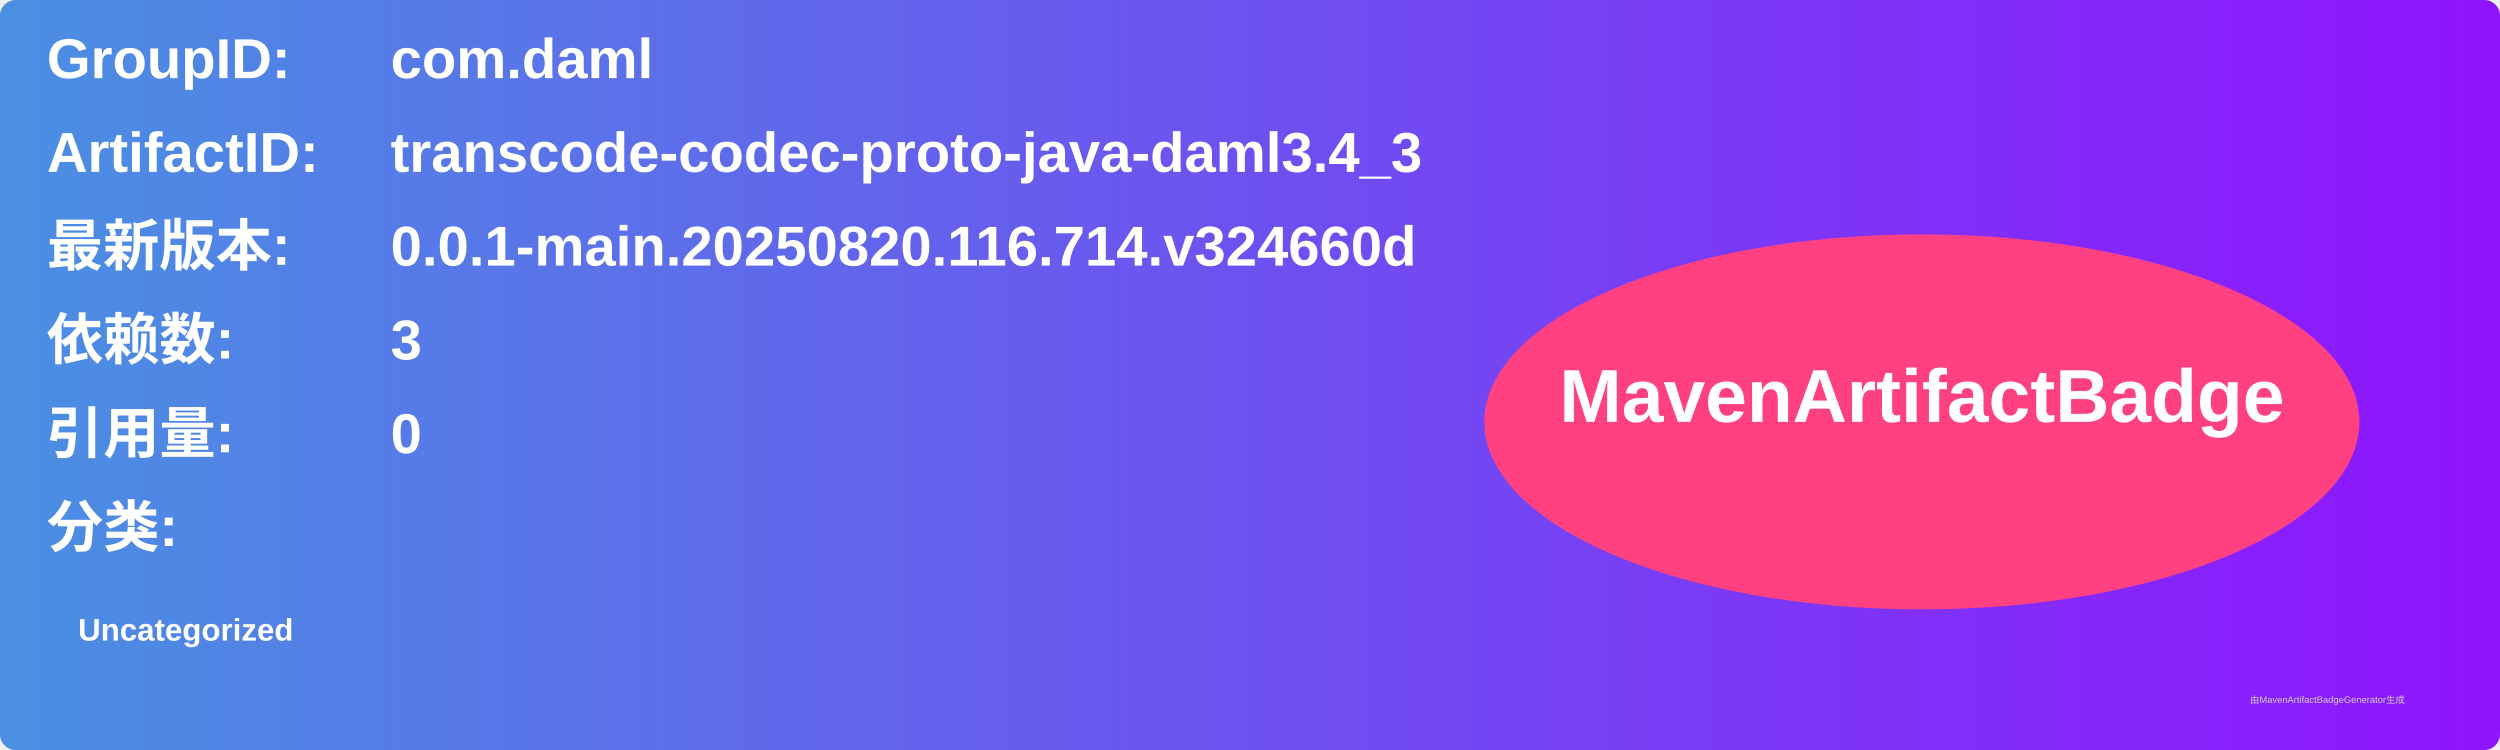
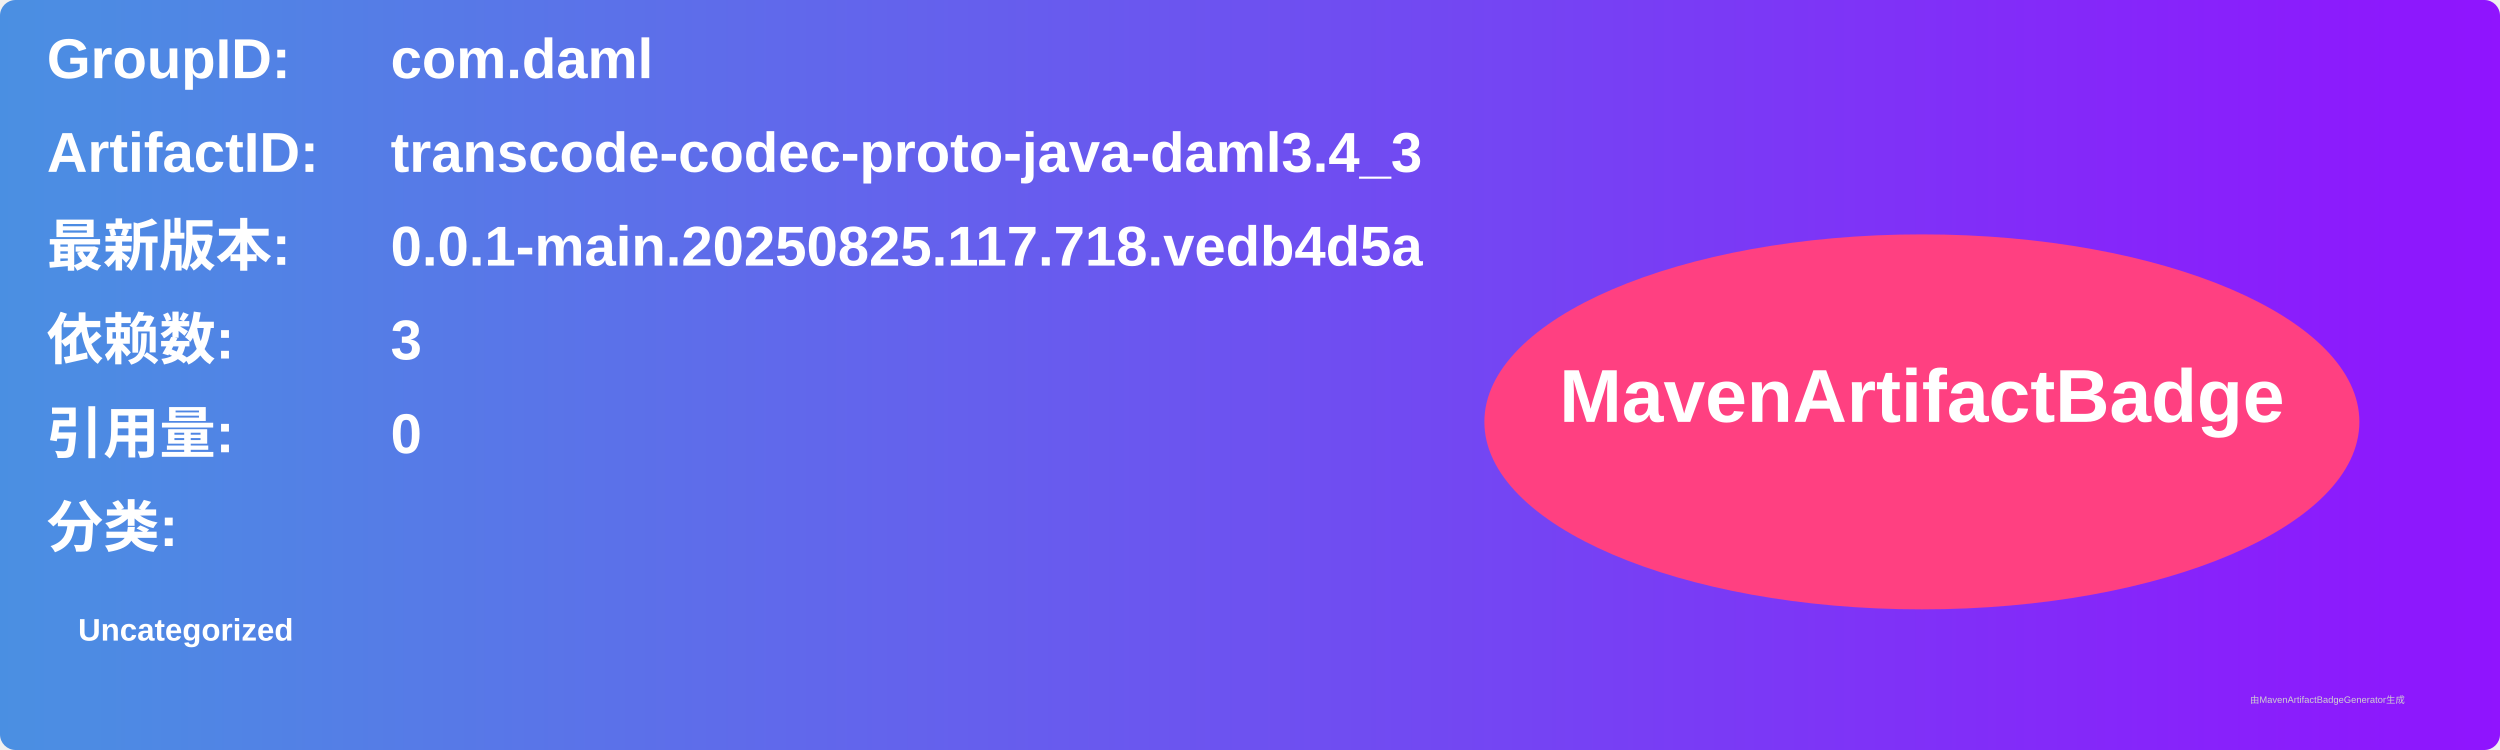
<svg xmlns="http://www.w3.org/2000/svg" width="800" height="240" viewBox="0 0 800 240">
  <linearGradient id="grad" x1="0%" y1="0%" x2="100%" y2="0%">
    <stop offset="0%" stop-color="#4a90e2" />
    <stop offset="100%" stop-color="#9013fe" />
  </linearGradient>
  <rect width="100%" height="100%" rx="5" ry="5" fill="url(#grad)" />
  <g transform="translate(15, 15)">
    <text x="0" y="10" font-family="Arial" font-size="18" fill="white" font-weight="bold" width="260">GroupID:</text>
    <text x="110" y="10" font-family="Arial" font-size="18" fill="white" font-weight="bold" width="460">com.daml</text>
    <text x="0" y="40" font-family="Arial" font-size="18" fill="white" font-weight="bold" width="260">ArtifactID:</text>
    <text x="110" y="40" font-family="Arial" font-size="18" fill="white" font-weight="bold" width="460">transcode-codec-proto-java-daml3.4_3</text>
    <text x="0" y="70" font-family="Arial" font-size="18" fill="white" font-weight="bold">最新版本:</text>
    <text x="110" y="70" font-family="Arial" font-size="18" fill="white" font-weight="bold">
-       <tspan font-weight="bold">0.0.1-main.20250820.116.714.v324660d</tspan>
+       <tspan font-weight="bold">0.0.1-main.20250825.117.718.vedb4d5a</tspan>
    </text>
    <text x="0" y="100" font-family="Arial" font-size="18" fill="white" font-weight="bold">依赖数: </text>
    <text x="110" y="100" font-family="Arial" font-size="18" fill="white">
      <tspan font-weight="bold">3</tspan>
    </text>
    <text x="0" y="130" font-family="Arial" font-size="18" fill="white" font-weight="bold">引用量: </text>
    <text x="110" y="130" font-family="Arial" font-size="18" fill="white">
      <tspan font-weight="bold">0</tspan>
    </text>
    <text x="0" y="160" font-family="Arial" font-size="18" fill="white" font-weight="bold">分类:</text>
    <text x="10" y="190" font-family="Arial" font-size="10" fill="white">
      <tspan font-weight="bold">Uncategorized</tspan>
    </text>
    <ellipse cx="600" cy="120" rx="140" ry="60" fill="#ff4081" />
    <text x="600" y="120" text-anchor="middle" font-family="Arial" font-size="24" fill="white" font-weight="bold">MavenArtifactBadge</text>
  </g>
  <text x="720" y="225" font-family="Arial" font-size="3" fill="#d0d0d0">由MavenArtifactBadgeGenerator生成</text>
</svg>
